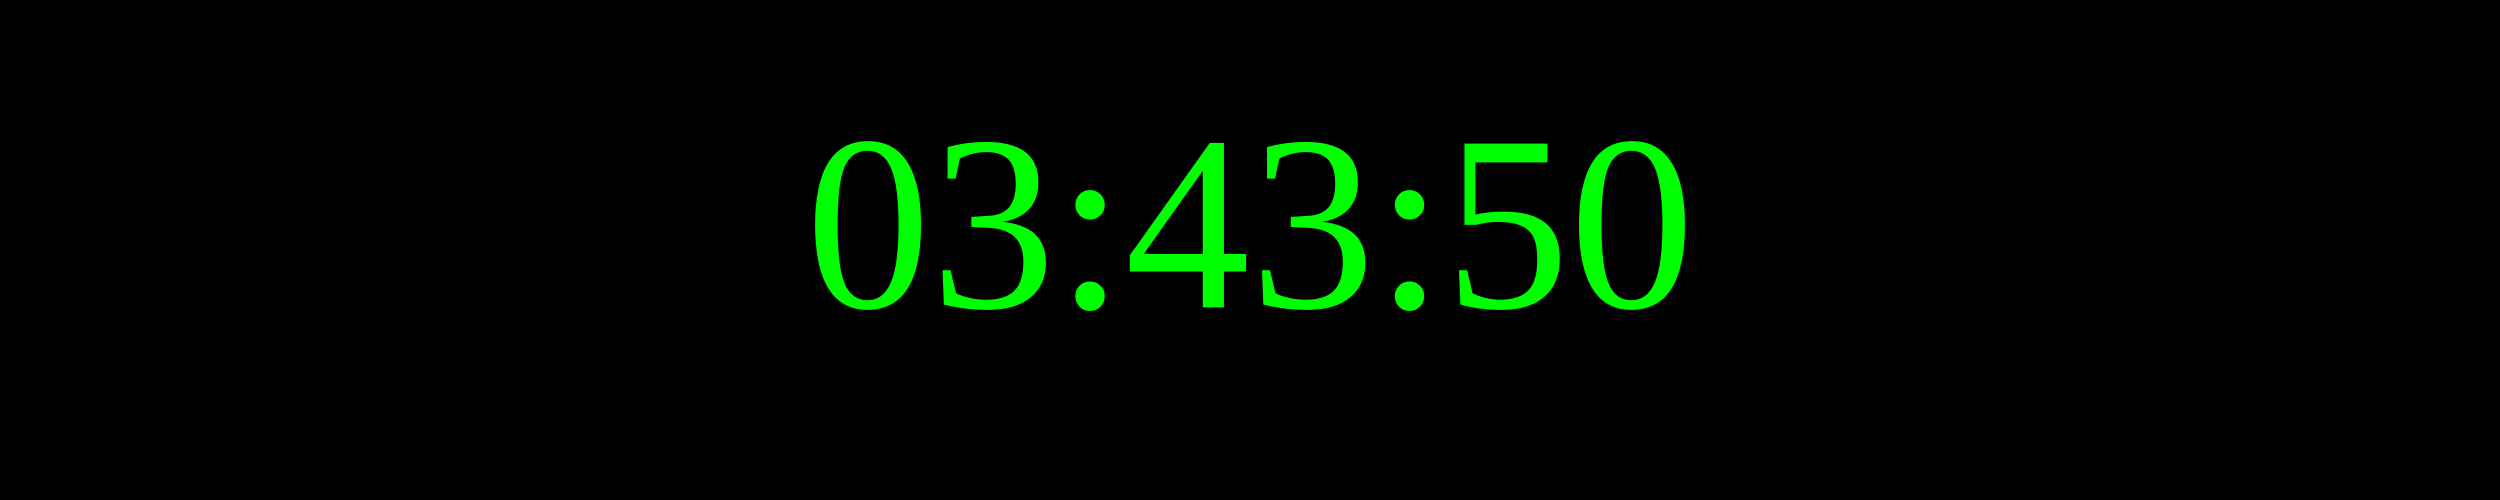
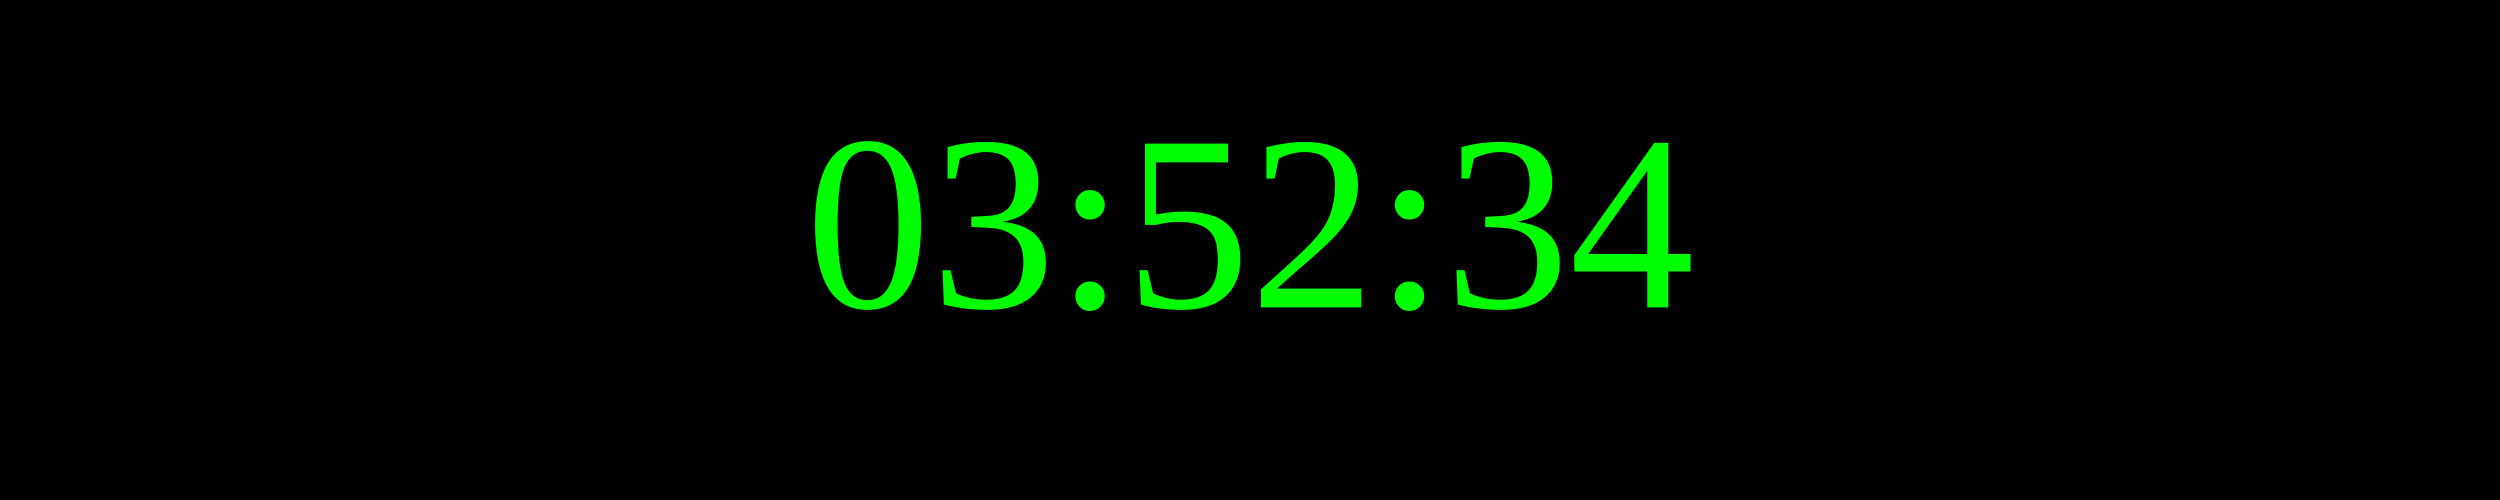
<svg xmlns="http://www.w3.org/2000/svg" width="250" height="50">
  <rect width="100%" height="100%" fill="black" />
  <text x="50%" y="50%" font-size="25" fill="lime" text-anchor="middle" dominant-baseline="middle">
- 03:43:50
+ 03:52:34
</text>
</svg>
